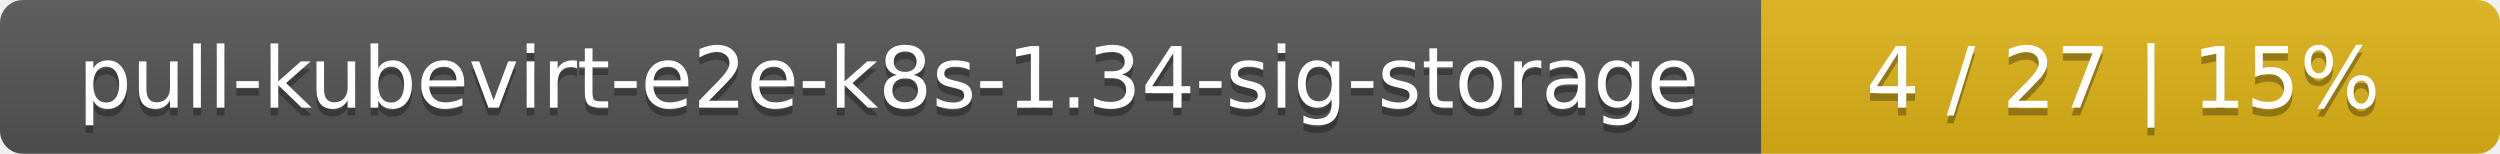
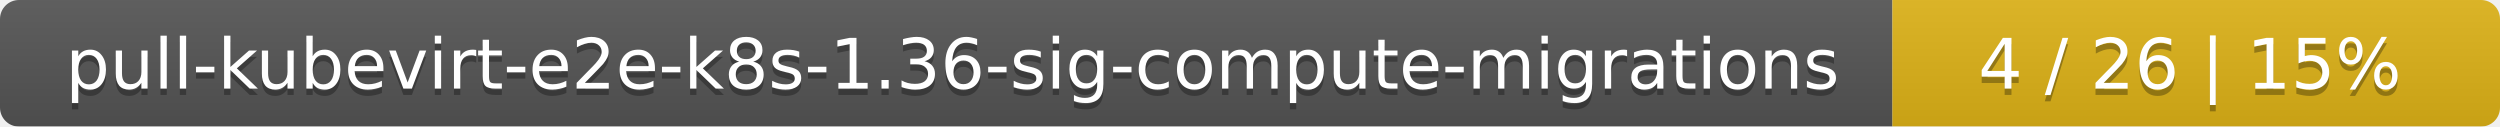
- <svg xmlns="http://www.w3.org/2000/svg" width="325" height="20">
+ <svg xmlns="http://www.w3.org/2000/svg" width="395" height="20">
  <linearGradient id="smooth" x2="0" y2="100%">
    <stop offset="0" stop-color="#bbb" stop-opacity=".1" />
    <stop offset="1" stop-opacity=".1" />
  </linearGradient>
  <mask id="round">
-     <rect width="325" height="20" rx="3" fill="#fff" />
+     <rect width="395" height="20" rx="3" fill="#fff" />
  </mask>
  <g mask="url(#round)">
-     <rect width="229" height="20" fill="#555" />
-     <rect x="229" width="96" height="20" fill="#dfb317" />
-     <rect width="325" height="20" fill="url(#smooth)" />
+     <rect width="299" height="20" fill="#555" />
+     <rect x="299" width="96" height="20" fill="#dfb317" />
+     <rect width="395" height="20" fill="url(#smooth)" />
  </g>
  <g fill="#fff" text-anchor="middle" font-family="DejaVu Sans,Verdana,Geneva,sans-serif" font-size="11">
-     <text x="115.5" y="15" fill="#010101" fill-opacity=".3">pull-kubevirt-e2e-k8s-1.34-sig-storage</text>
-     <text x="115.5" y="14">pull-kubevirt-e2e-k8s-1.34-sig-storage</text>
-     <text x="276" y="15" fill="#010101" fill-opacity=".3">4 / 27    |    15%</text>
-     <text x="276" y="14">4 / 27    |    15%</text>
+     <text x="150.5" y="15" fill="#010101" fill-opacity=".3">pull-kubevirt-e2e-k8s-1.36-sig-compute-migrations</text>
+     <text x="150.5" y="14">pull-kubevirt-e2e-k8s-1.36-sig-compute-migrations</text>
+     <text x="346" y="15" fill="#010101" fill-opacity=".3">4 / 26    |    15%</text>
+     <text x="346" y="14">4 / 26    |    15%</text>
  </g>
</svg>
